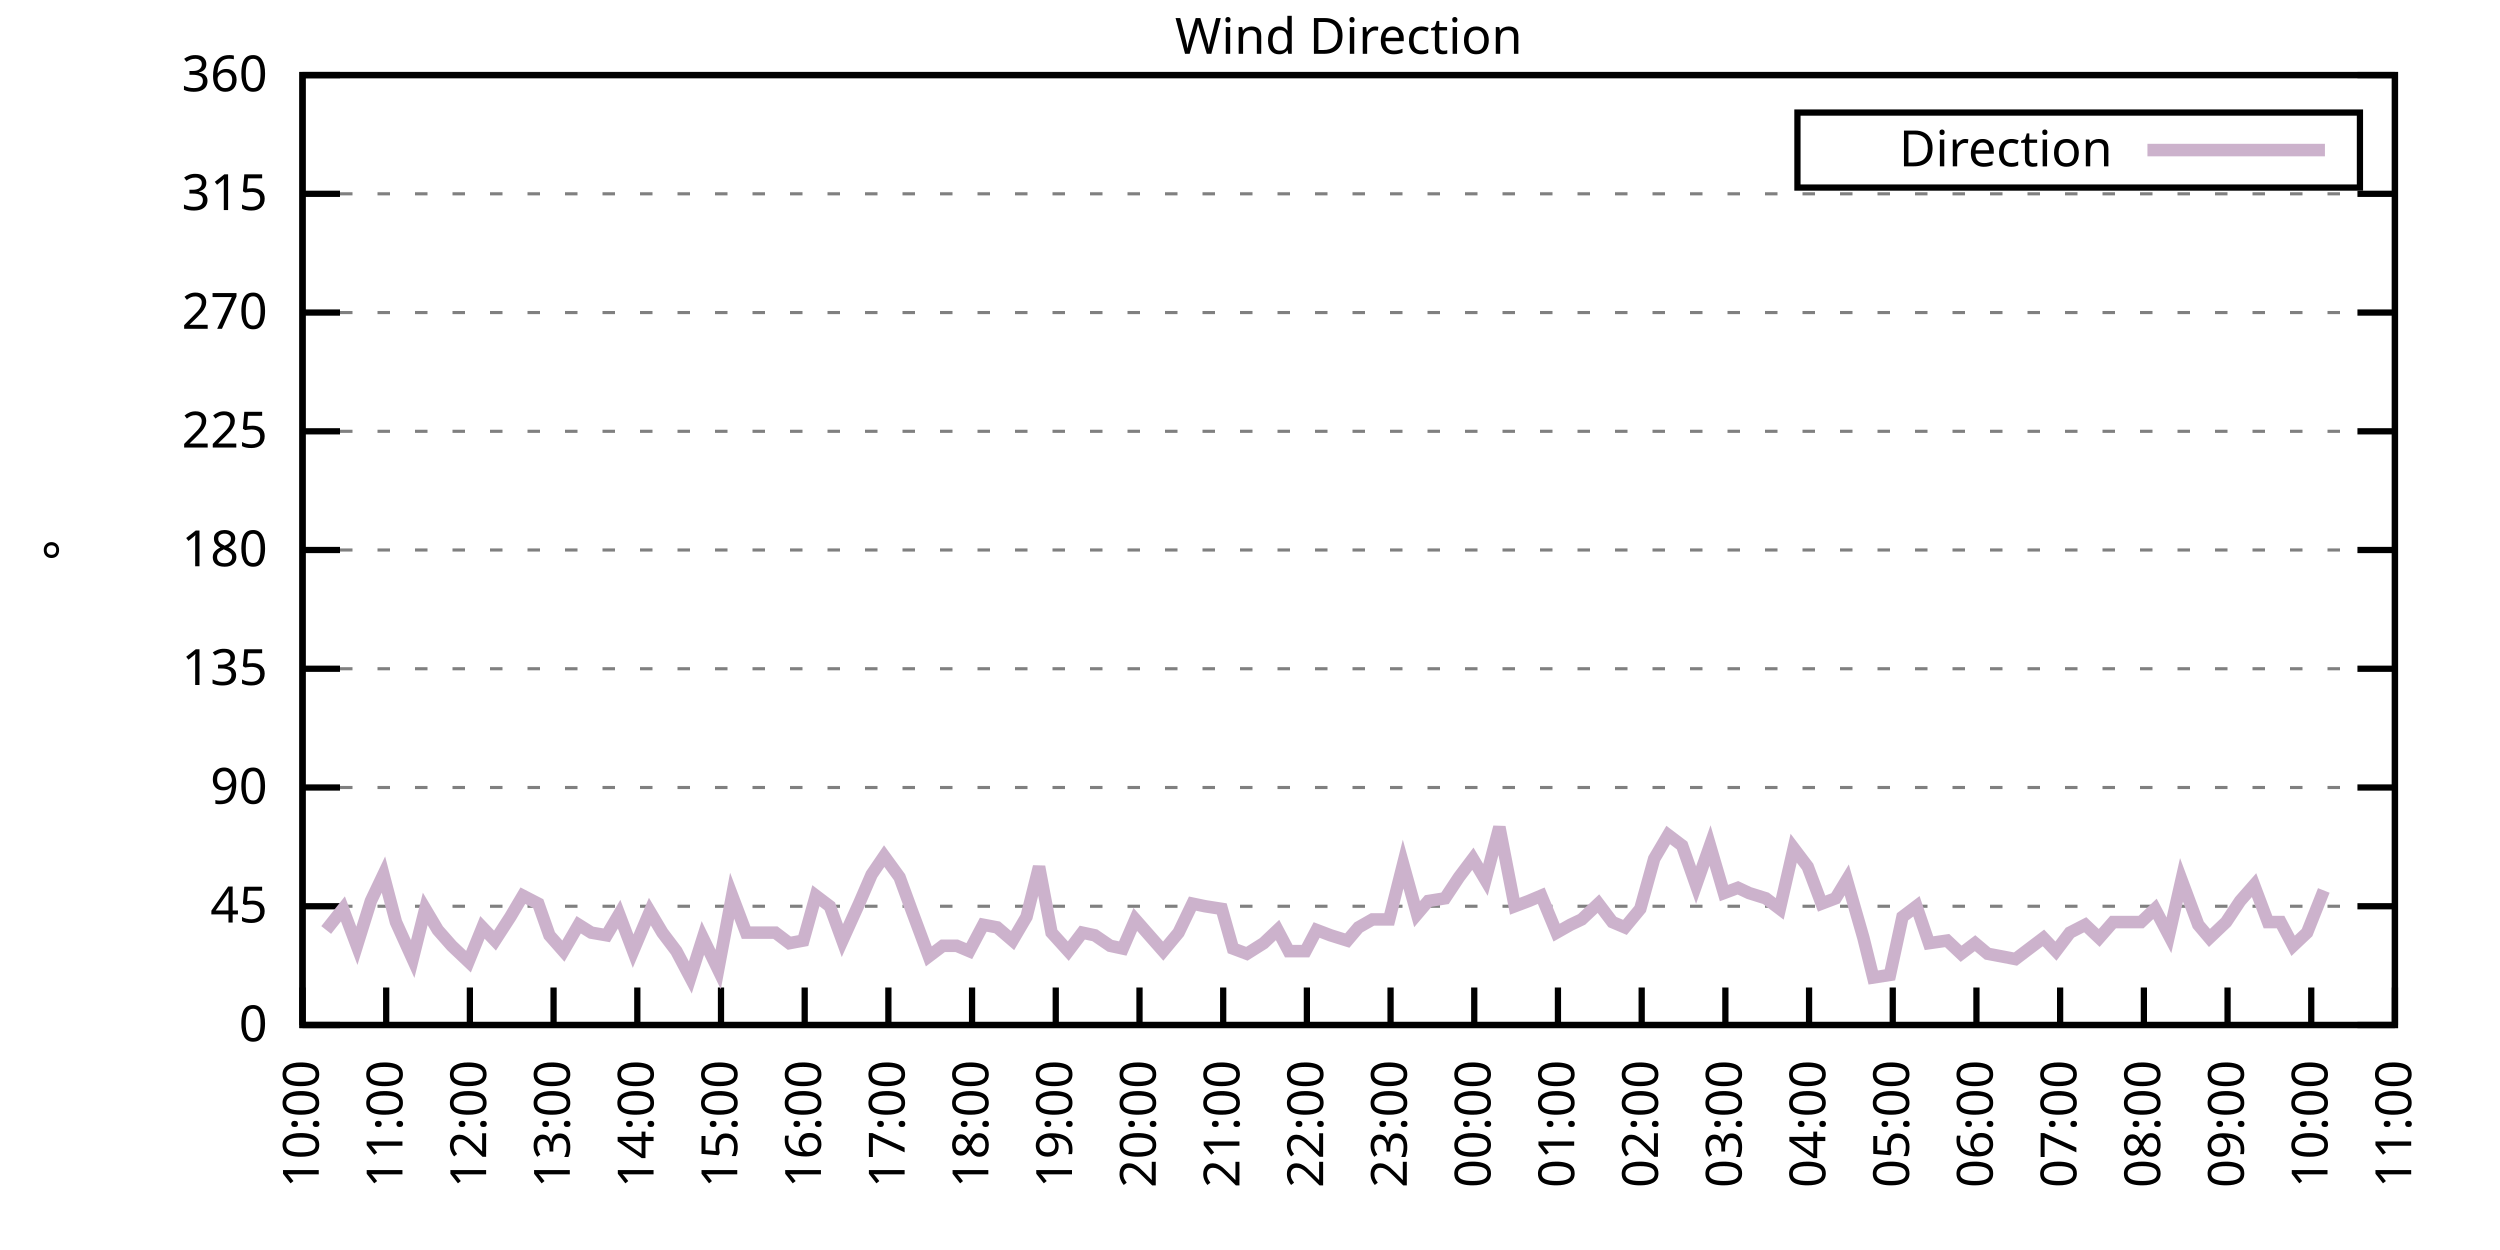
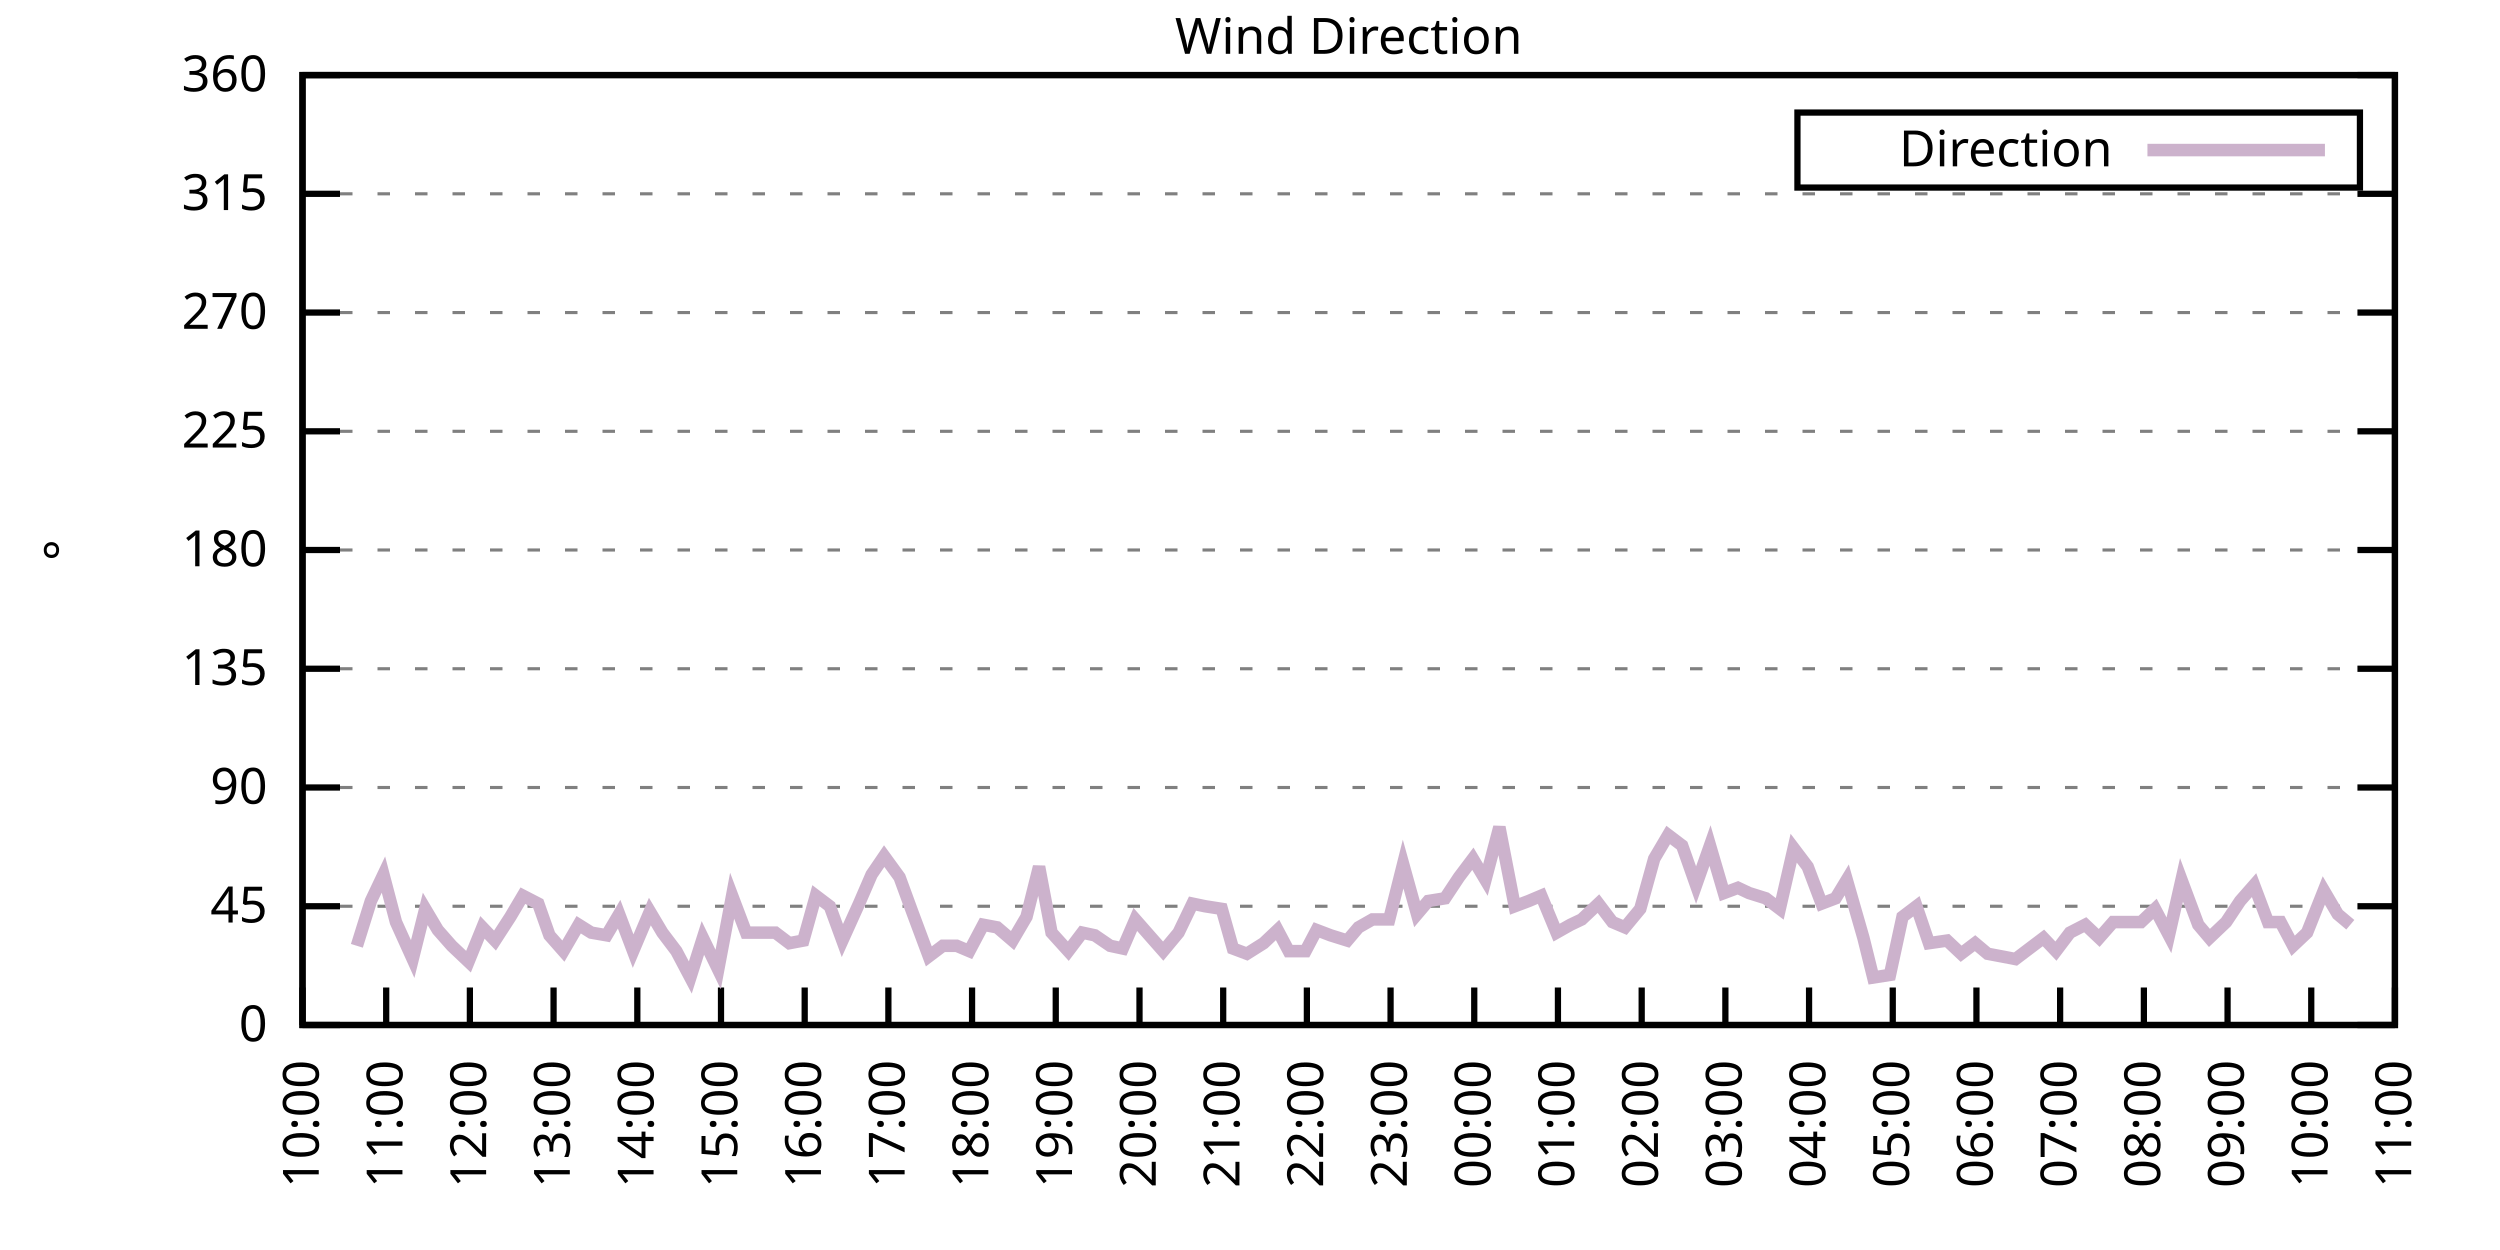
<svg xmlns="http://www.w3.org/2000/svg" xmlns:xlink="http://www.w3.org/1999/xlink" width="400" height="200" viewBox="0 0 400 200">
  <g id="gnuplot_canvas">
    <rect x="0" y="0" width="400" height="200" fill="none" />
    <defs>
      <circle id="gpDot" r="0.5" stroke-width="0.5" stroke="currentColor" />
      <path id="gpPt0" stroke-width="0.333" stroke="currentColor" d="M-1,0 h2 M0,-1 v2" />
      <path id="gpPt1" stroke-width="0.333" stroke="currentColor" d="M-1,-1 L1,1 M1,-1 L-1,1" />
      <path id="gpPt2" stroke-width="0.333" stroke="currentColor" d="M-1,0 L1,0 M0,-1 L0,1 M-1,-1 L1,1 M-1,1 L1,-1" />
      <rect id="gpPt3" stroke-width="0.333" stroke="currentColor" x="-1" y="-1" width="2" height="2" />
      <rect id="gpPt4" stroke-width="0.333" stroke="currentColor" fill="currentColor" x="-1" y="-1" width="2" height="2" />
      <circle id="gpPt5" stroke-width="0.333" stroke="currentColor" cx="0" cy="0" r="1" />
      <use xlink:href="#gpPt5" id="gpPt6" fill="currentColor" stroke="none" />
      <path id="gpPt7" stroke-width="0.333" stroke="currentColor" d="M0,-1.33 L-1.33,0.67 L1.33,0.67 z" />
      <use xlink:href="#gpPt7" id="gpPt8" fill="currentColor" stroke="none" />
      <use xlink:href="#gpPt7" id="gpPt9" stroke="currentColor" transform="rotate(180)" />
      <use xlink:href="#gpPt9" id="gpPt10" fill="currentColor" stroke="none" />
      <use xlink:href="#gpPt3" id="gpPt11" stroke="currentColor" transform="rotate(45)" />
      <use xlink:href="#gpPt11" id="gpPt12" fill="currentColor" stroke="none" />
      <path id="gpPt13" stroke-width="0.333" stroke="currentColor" d="M0,1.330 L1.265,0.411 L0.782,-1.067 L-0.782,-1.076 L-1.265,0.411 z" />
      <use xlink:href="#gpPt13" id="gpPt14" fill="currentColor" stroke="none" />
      <filter id="textbox" filterUnits="objectBoundingBox" x="0" y="0" height="1" width="1">
        <feFlood flood-color="white" flood-opacity="1" result="bgnd" />
        <feComposite in="SourceGraphic" in2="bgnd" operator="atop" />
      </filter>
      <filter id="greybox" filterUnits="objectBoundingBox" x="0" y="0" height="1" width="1">
        <feFlood flood-color="lightgrey" flood-opacity="1" result="grey" />
        <feComposite in="SourceGraphic" in2="grey" operator="atop" />
      </filter>
    </defs>
    <g fill="none" color="white" stroke="currentColor" stroke-width="1.00" stroke-linecap="butt" stroke-linejoin="miter">
</g>
    <g fill="none" color="black" stroke="currentColor" stroke-width="1.00" stroke-linecap="butt" stroke-linejoin="miter">
      <g stroke="none" shape-rendering="crispEdges">
        <polygon fill="rgb(255, 255, 255)" points="48.40,164.00 383.18,164.00 383.18,12.02 48.40,12.02 " />
      </g>
    </g>
    <g fill="none" color="black" stroke="currentColor" stroke-width="1.00" stroke-linecap="butt" stroke-linejoin="miter">
</g>
    <g fill="none" color="black" stroke="black" stroke-width="0.50" stroke-linecap="butt" stroke-linejoin="miter">
</g>
    <g fill="none" color="gray" stroke="currentColor" stroke-width="0.50" stroke-linecap="butt" stroke-linejoin="miter">
      <path stroke="gray" stroke-dasharray="2,4" class="gridline" d="M48.40,164.00 L383.19,164.00  " />
    </g>
    <g fill="none" color="gray" stroke="gray" stroke-width="1.00" stroke-linecap="butt" stroke-linejoin="miter">
</g>
    <g fill="none" color="black" stroke="currentColor" stroke-width="1.00" stroke-linecap="butt" stroke-linejoin="miter">
      <path stroke="black" d="M48.40,164.00 L54.40,164.00 M383.19,164.00 L377.19,164.00  " />
      <g transform="translate(42.80,166.60)" stroke="none" fill="black" font-family="Sans" font-size="8.00" text-anchor="end">
        <text>
          <tspan font-family="Sans"> 0</tspan>
        </text>
      </g>
    </g>
    <g fill="none" color="black" stroke="currentColor" stroke-width="1.00" stroke-linecap="butt" stroke-linejoin="miter">
</g>
    <g fill="none" color="black" stroke="black" stroke-width="0.50" stroke-linecap="butt" stroke-linejoin="miter">
</g>
    <g fill="none" color="gray" stroke="currentColor" stroke-width="0.50" stroke-linecap="butt" stroke-linejoin="miter">
      <path stroke="gray" stroke-dasharray="2,4" class="gridline" d="M48.40,145.00 L383.19,145.00  " />
    </g>
    <g fill="none" color="gray" stroke="gray" stroke-width="1.00" stroke-linecap="butt" stroke-linejoin="miter">
</g>
    <g fill="none" color="black" stroke="currentColor" stroke-width="1.00" stroke-linecap="butt" stroke-linejoin="miter">
      <path stroke="black" d="M48.40,145.00 L54.40,145.00 M383.19,145.00 L377.19,145.00  " />
      <g transform="translate(42.80,147.60)" stroke="none" fill="black" font-family="Sans" font-size="8.00" text-anchor="end">
        <text>
          <tspan font-family="Sans"> 45</tspan>
        </text>
      </g>
    </g>
    <g fill="none" color="black" stroke="currentColor" stroke-width="1.00" stroke-linecap="butt" stroke-linejoin="miter">
</g>
    <g fill="none" color="black" stroke="black" stroke-width="0.50" stroke-linecap="butt" stroke-linejoin="miter">
</g>
    <g fill="none" color="gray" stroke="currentColor" stroke-width="0.50" stroke-linecap="butt" stroke-linejoin="miter">
      <path stroke="gray" stroke-dasharray="2,4" class="gridline" d="M48.40,126.00 L383.19,126.00  " />
    </g>
    <g fill="none" color="gray" stroke="gray" stroke-width="1.00" stroke-linecap="butt" stroke-linejoin="miter">
</g>
    <g fill="none" color="black" stroke="currentColor" stroke-width="1.00" stroke-linecap="butt" stroke-linejoin="miter">
      <path stroke="black" d="M48.40,126.00 L54.40,126.00 M383.19,126.00 L377.19,126.00  " />
      <g transform="translate(42.80,128.60)" stroke="none" fill="black" font-family="Sans" font-size="8.00" text-anchor="end">
        <text>
          <tspan font-family="Sans"> 90</tspan>
        </text>
      </g>
    </g>
    <g fill="none" color="black" stroke="currentColor" stroke-width="1.00" stroke-linecap="butt" stroke-linejoin="miter">
</g>
    <g fill="none" color="black" stroke="black" stroke-width="0.50" stroke-linecap="butt" stroke-linejoin="miter">
</g>
    <g fill="none" color="gray" stroke="currentColor" stroke-width="0.50" stroke-linecap="butt" stroke-linejoin="miter">
      <path stroke="gray" stroke-dasharray="2,4" class="gridline" d="M48.40,107.00 L383.19,107.00  " />
    </g>
    <g fill="none" color="gray" stroke="gray" stroke-width="1.00" stroke-linecap="butt" stroke-linejoin="miter">
</g>
    <g fill="none" color="black" stroke="currentColor" stroke-width="1.00" stroke-linecap="butt" stroke-linejoin="miter">
      <path stroke="black" d="M48.40,107.00 L54.40,107.00 M383.19,107.00 L377.19,107.00  " />
      <g transform="translate(42.80,109.60)" stroke="none" fill="black" font-family="Sans" font-size="8.00" text-anchor="end">
        <text>
          <tspan font-family="Sans"> 135</tspan>
        </text>
      </g>
    </g>
    <g fill="none" color="black" stroke="currentColor" stroke-width="1.00" stroke-linecap="butt" stroke-linejoin="miter">
</g>
    <g fill="none" color="black" stroke="black" stroke-width="0.50" stroke-linecap="butt" stroke-linejoin="miter">
</g>
    <g fill="none" color="gray" stroke="currentColor" stroke-width="0.50" stroke-linecap="butt" stroke-linejoin="miter">
      <path stroke="gray" stroke-dasharray="2,4" class="gridline" d="M48.40,88.00 L383.19,88.00  " />
    </g>
    <g fill="none" color="gray" stroke="gray" stroke-width="1.00" stroke-linecap="butt" stroke-linejoin="miter">
</g>
    <g fill="none" color="black" stroke="currentColor" stroke-width="1.00" stroke-linecap="butt" stroke-linejoin="miter">
      <path stroke="black" d="M48.40,88.00 L54.40,88.00 M383.19,88.00 L377.19,88.00  " />
      <g transform="translate(42.80,90.60)" stroke="none" fill="black" font-family="Sans" font-size="8.00" text-anchor="end">
        <text>
          <tspan font-family="Sans"> 180</tspan>
        </text>
      </g>
    </g>
    <g fill="none" color="black" stroke="currentColor" stroke-width="1.00" stroke-linecap="butt" stroke-linejoin="miter">
</g>
    <g fill="none" color="black" stroke="black" stroke-width="0.50" stroke-linecap="butt" stroke-linejoin="miter">
</g>
    <g fill="none" color="gray" stroke="currentColor" stroke-width="0.50" stroke-linecap="butt" stroke-linejoin="miter">
      <path stroke="gray" stroke-dasharray="2,4" class="gridline" d="M48.40,69.01 L383.19,69.01  " />
    </g>
    <g fill="none" color="gray" stroke="gray" stroke-width="1.00" stroke-linecap="butt" stroke-linejoin="miter">
</g>
    <g fill="none" color="black" stroke="currentColor" stroke-width="1.00" stroke-linecap="butt" stroke-linejoin="miter">
      <path stroke="black" d="M48.40,69.01 L54.40,69.01 M383.19,69.01 L377.19,69.01  " />
      <g transform="translate(42.80,71.61)" stroke="none" fill="black" font-family="Sans" font-size="8.00" text-anchor="end">
        <text>
          <tspan font-family="Sans"> 225</tspan>
        </text>
      </g>
    </g>
    <g fill="none" color="black" stroke="currentColor" stroke-width="1.00" stroke-linecap="butt" stroke-linejoin="miter">
</g>
    <g fill="none" color="black" stroke="black" stroke-width="0.50" stroke-linecap="butt" stroke-linejoin="miter">
</g>
    <g fill="none" color="gray" stroke="currentColor" stroke-width="0.50" stroke-linecap="butt" stroke-linejoin="miter">
      <path stroke="gray" stroke-dasharray="2,4" class="gridline" d="M48.40,50.01 L383.19,50.01  " />
    </g>
    <g fill="none" color="gray" stroke="gray" stroke-width="1.00" stroke-linecap="butt" stroke-linejoin="miter">
</g>
    <g fill="none" color="black" stroke="currentColor" stroke-width="1.00" stroke-linecap="butt" stroke-linejoin="miter">
      <path stroke="black" d="M48.40,50.01 L54.40,50.01 M383.19,50.01 L377.19,50.01  " />
      <g transform="translate(42.80,52.61)" stroke="none" fill="black" font-family="Sans" font-size="8.00" text-anchor="end">
        <text>
          <tspan font-family="Sans"> 270</tspan>
        </text>
      </g>
    </g>
    <g fill="none" color="black" stroke="currentColor" stroke-width="1.00" stroke-linecap="butt" stroke-linejoin="miter">
</g>
    <g fill="none" color="black" stroke="black" stroke-width="0.50" stroke-linecap="butt" stroke-linejoin="miter">
</g>
    <g fill="none" color="gray" stroke="currentColor" stroke-width="0.50" stroke-linecap="butt" stroke-linejoin="miter">
      <path stroke="gray" stroke-dasharray="2,4" class="gridline" d="M48.40,31.01 L383.19,31.01  " />
    </g>
    <g fill="none" color="gray" stroke="gray" stroke-width="1.00" stroke-linecap="butt" stroke-linejoin="miter">
</g>
    <g fill="none" color="black" stroke="currentColor" stroke-width="1.00" stroke-linecap="butt" stroke-linejoin="miter">
      <path stroke="black" d="M48.40,31.01 L54.40,31.01 M383.19,31.01 L377.19,31.01  " />
      <g transform="translate(42.80,33.61)" stroke="none" fill="black" font-family="Sans" font-size="8.00" text-anchor="end">
        <text>
          <tspan font-family="Sans"> 315</tspan>
        </text>
      </g>
    </g>
    <g fill="none" color="black" stroke="currentColor" stroke-width="1.00" stroke-linecap="butt" stroke-linejoin="miter">
</g>
    <g fill="none" color="black" stroke="black" stroke-width="0.50" stroke-linecap="butt" stroke-linejoin="miter">
</g>
    <g fill="none" color="gray" stroke="currentColor" stroke-width="0.50" stroke-linecap="butt" stroke-linejoin="miter">
      <path stroke="gray" stroke-dasharray="2,4" class="gridline" d="M48.40,12.01 L383.19,12.01  " />
    </g>
    <g fill="none" color="gray" stroke="gray" stroke-width="1.00" stroke-linecap="butt" stroke-linejoin="miter">
</g>
    <g fill="none" color="black" stroke="currentColor" stroke-width="1.00" stroke-linecap="butt" stroke-linejoin="miter">
      <path stroke="black" d="M48.40,12.01 L54.40,12.01 M383.19,12.01 L377.19,12.01  " />
      <g transform="translate(42.80,14.61)" stroke="none" fill="black" font-family="Sans" font-size="8.00" text-anchor="end">
        <text>
          <tspan font-family="Sans"> 360</tspan>
        </text>
      </g>
    </g>
    <g fill="none" color="black" stroke="currentColor" stroke-width="1.00" stroke-linecap="butt" stroke-linejoin="miter">
      <path stroke="black" d="M48.40,164.00 L48.40,158.00  " />
      <g transform="translate(51.00,169.60) rotate(270.00)" stroke="none" fill="black" font-family="Sans" font-size="8.00" text-anchor="end">
        <text>
          <tspan font-family="Sans">10:00</tspan>
        </text>
      </g>
    </g>
    <g fill="none" color="black" stroke="currentColor" stroke-width="1.00" stroke-linecap="butt" stroke-linejoin="miter">
      <path stroke="black" d="M61.79,164.00 L61.79,158.00  " />
      <g transform="translate(64.39,169.60) rotate(270.00)" stroke="none" fill="black" font-family="Sans" font-size="8.00" text-anchor="end">
        <text>
          <tspan font-family="Sans">11:00</tspan>
        </text>
      </g>
    </g>
    <g fill="none" color="black" stroke="currentColor" stroke-width="1.00" stroke-linecap="butt" stroke-linejoin="miter">
      <path stroke="black" d="M75.18,164.00 L75.18,158.00  " />
      <g transform="translate(77.78,169.60) rotate(270.00)" stroke="none" fill="black" font-family="Sans" font-size="8.00" text-anchor="end">
        <text>
          <tspan font-family="Sans">12:00</tspan>
        </text>
      </g>
    </g>
    <g fill="none" color="black" stroke="currentColor" stroke-width="1.00" stroke-linecap="butt" stroke-linejoin="miter">
      <path stroke="black" d="M88.57,164.00 L88.57,158.00  " />
      <g transform="translate(91.17,169.60) rotate(270.00)" stroke="none" fill="black" font-family="Sans" font-size="8.00" text-anchor="end">
        <text>
          <tspan font-family="Sans">13:00</tspan>
        </text>
      </g>
    </g>
    <g fill="none" color="black" stroke="currentColor" stroke-width="1.00" stroke-linecap="butt" stroke-linejoin="miter">
      <path stroke="black" d="M101.97,164.00 L101.97,158.00  " />
      <g transform="translate(104.57,169.60) rotate(270.00)" stroke="none" fill="black" font-family="Sans" font-size="8.00" text-anchor="end">
        <text>
          <tspan font-family="Sans">14:00</tspan>
        </text>
      </g>
    </g>
    <g fill="none" color="black" stroke="currentColor" stroke-width="1.00" stroke-linecap="butt" stroke-linejoin="miter">
      <path stroke="black" d="M115.36,164.00 L115.36,158.00  " />
      <g transform="translate(117.96,169.60) rotate(270.00)" stroke="none" fill="black" font-family="Sans" font-size="8.00" text-anchor="end">
        <text>
          <tspan font-family="Sans">15:00</tspan>
        </text>
      </g>
    </g>
    <g fill="none" color="black" stroke="currentColor" stroke-width="1.00" stroke-linecap="butt" stroke-linejoin="miter">
      <path stroke="black" d="M128.75,164.00 L128.75,158.00  " />
      <g transform="translate(131.35,169.60) rotate(270.00)" stroke="none" fill="black" font-family="Sans" font-size="8.00" text-anchor="end">
        <text>
          <tspan font-family="Sans">16:00</tspan>
        </text>
      </g>
    </g>
    <g fill="none" color="black" stroke="currentColor" stroke-width="1.00" stroke-linecap="butt" stroke-linejoin="miter">
      <path stroke="black" d="M142.14,164.00 L142.14,158.00  " />
      <g transform="translate(144.74,169.60) rotate(270.00)" stroke="none" fill="black" font-family="Sans" font-size="8.00" text-anchor="end">
        <text>
          <tspan font-family="Sans">17:00</tspan>
        </text>
      </g>
    </g>
    <g fill="none" color="black" stroke="currentColor" stroke-width="1.00" stroke-linecap="butt" stroke-linejoin="miter">
      <path stroke="black" d="M155.53,164.00 L155.53,158.00  " />
      <g transform="translate(158.13,169.60) rotate(270.00)" stroke="none" fill="black" font-family="Sans" font-size="8.00" text-anchor="end">
        <text>
          <tspan font-family="Sans">18:00</tspan>
        </text>
      </g>
    </g>
    <g fill="none" color="black" stroke="currentColor" stroke-width="1.00" stroke-linecap="butt" stroke-linejoin="miter">
      <path stroke="black" d="M168.92,164.00 L168.92,158.00  " />
      <g transform="translate(171.52,169.60) rotate(270.00)" stroke="none" fill="black" font-family="Sans" font-size="8.00" text-anchor="end">
        <text>
          <tspan font-family="Sans">19:00</tspan>
        </text>
      </g>
    </g>
    <g fill="none" color="black" stroke="currentColor" stroke-width="1.00" stroke-linecap="butt" stroke-linejoin="miter">
      <path stroke="black" d="M182.32,164.00 L182.32,158.00  " />
      <g transform="translate(184.92,169.60) rotate(270.00)" stroke="none" fill="black" font-family="Sans" font-size="8.00" text-anchor="end">
        <text>
          <tspan font-family="Sans">20:00</tspan>
        </text>
      </g>
    </g>
    <g fill="none" color="black" stroke="currentColor" stroke-width="1.00" stroke-linecap="butt" stroke-linejoin="miter">
      <path stroke="black" d="M195.71,164.00 L195.71,158.00  " />
      <g transform="translate(198.31,169.60) rotate(270.00)" stroke="none" fill="black" font-family="Sans" font-size="8.00" text-anchor="end">
        <text>
          <tspan font-family="Sans">21:00</tspan>
        </text>
      </g>
    </g>
    <g fill="none" color="black" stroke="currentColor" stroke-width="1.00" stroke-linecap="butt" stroke-linejoin="miter">
      <path stroke="black" d="M209.10,164.00 L209.10,158.00  " />
      <g transform="translate(211.70,169.60) rotate(270.00)" stroke="none" fill="black" font-family="Sans" font-size="8.00" text-anchor="end">
        <text>
          <tspan font-family="Sans">22:00</tspan>
        </text>
      </g>
    </g>
    <g fill="none" color="black" stroke="currentColor" stroke-width="1.00" stroke-linecap="butt" stroke-linejoin="miter">
      <path stroke="black" d="M222.49,164.00 L222.49,158.00  " />
      <g transform="translate(225.09,169.60) rotate(270.00)" stroke="none" fill="black" font-family="Sans" font-size="8.00" text-anchor="end">
        <text>
          <tspan font-family="Sans">23:00</tspan>
        </text>
      </g>
    </g>
    <g fill="none" color="black" stroke="currentColor" stroke-width="1.00" stroke-linecap="butt" stroke-linejoin="miter">
      <path stroke="black" d="M235.88,164.00 L235.88,158.00  " />
      <g transform="translate(238.48,169.60) rotate(270.00)" stroke="none" fill="black" font-family="Sans" font-size="8.00" text-anchor="end">
        <text>
          <tspan font-family="Sans">00:00</tspan>
        </text>
      </g>
    </g>
    <g fill="none" color="black" stroke="currentColor" stroke-width="1.00" stroke-linecap="butt" stroke-linejoin="miter">
      <path stroke="black" d="M249.27,164.00 L249.27,158.00  " />
      <g transform="translate(251.87,169.60) rotate(270.00)" stroke="none" fill="black" font-family="Sans" font-size="8.00" text-anchor="end">
        <text>
          <tspan font-family="Sans">01:00</tspan>
        </text>
      </g>
    </g>
    <g fill="none" color="black" stroke="currentColor" stroke-width="1.00" stroke-linecap="butt" stroke-linejoin="miter">
      <path stroke="black" d="M262.67,164.00 L262.67,158.00  " />
      <g transform="translate(265.27,169.60) rotate(270.00)" stroke="none" fill="black" font-family="Sans" font-size="8.00" text-anchor="end">
        <text>
          <tspan font-family="Sans">02:00</tspan>
        </text>
      </g>
    </g>
    <g fill="none" color="black" stroke="currentColor" stroke-width="1.00" stroke-linecap="butt" stroke-linejoin="miter">
      <path stroke="black" d="M276.06,164.00 L276.06,158.00  " />
      <g transform="translate(278.66,169.60) rotate(270.00)" stroke="none" fill="black" font-family="Sans" font-size="8.00" text-anchor="end">
        <text>
          <tspan font-family="Sans">03:00</tspan>
        </text>
      </g>
    </g>
    <g fill="none" color="black" stroke="currentColor" stroke-width="1.00" stroke-linecap="butt" stroke-linejoin="miter">
      <path stroke="black" d="M289.45,164.00 L289.45,158.00  " />
      <g transform="translate(292.05,169.60) rotate(270.00)" stroke="none" fill="black" font-family="Sans" font-size="8.00" text-anchor="end">
        <text>
          <tspan font-family="Sans">04:00</tspan>
        </text>
      </g>
    </g>
    <g fill="none" color="black" stroke="currentColor" stroke-width="1.00" stroke-linecap="butt" stroke-linejoin="miter">
      <path stroke="black" d="M302.84,164.00 L302.84,158.00  " />
      <g transform="translate(305.44,169.60) rotate(270.00)" stroke="none" fill="black" font-family="Sans" font-size="8.00" text-anchor="end">
        <text>
          <tspan font-family="Sans">05:00</tspan>
        </text>
      </g>
    </g>
    <g fill="none" color="black" stroke="currentColor" stroke-width="1.00" stroke-linecap="butt" stroke-linejoin="miter">
      <path stroke="black" d="M316.23,164.00 L316.23,158.00  " />
      <g transform="translate(318.83,169.60) rotate(270.00)" stroke="none" fill="black" font-family="Sans" font-size="8.00" text-anchor="end">
        <text>
          <tspan font-family="Sans">06:00</tspan>
        </text>
      </g>
    </g>
    <g fill="none" color="black" stroke="currentColor" stroke-width="1.00" stroke-linecap="butt" stroke-linejoin="miter">
      <path stroke="black" d="M329.62,164.00 L329.62,158.00  " />
      <g transform="translate(332.22,169.60) rotate(270.00)" stroke="none" fill="black" font-family="Sans" font-size="8.00" text-anchor="end">
        <text>
          <tspan font-family="Sans">07:00</tspan>
        </text>
      </g>
    </g>
    <g fill="none" color="black" stroke="currentColor" stroke-width="1.00" stroke-linecap="butt" stroke-linejoin="miter">
      <path stroke="black" d="M343.02,164.00 L343.02,158.00  " />
      <g transform="translate(345.62,169.60) rotate(270.00)" stroke="none" fill="black" font-family="Sans" font-size="8.00" text-anchor="end">
        <text>
          <tspan font-family="Sans">08:00</tspan>
        </text>
      </g>
    </g>
    <g fill="none" color="black" stroke="currentColor" stroke-width="1.00" stroke-linecap="butt" stroke-linejoin="miter">
      <path stroke="black" d="M356.41,164.00 L356.41,158.00  " />
      <g transform="translate(359.01,169.60) rotate(270.00)" stroke="none" fill="black" font-family="Sans" font-size="8.00" text-anchor="end">
        <text>
          <tspan font-family="Sans">09:00</tspan>
        </text>
      </g>
    </g>
    <g fill="none" color="black" stroke="currentColor" stroke-width="1.00" stroke-linecap="butt" stroke-linejoin="miter">
      <path stroke="black" d="M369.80,164.00 L369.80,158.00  " />
      <g transform="translate(372.40,169.60) rotate(270.00)" stroke="none" fill="black" font-family="Sans" font-size="8.00" text-anchor="end">
        <text>
          <tspan font-family="Sans">10:00</tspan>
        </text>
      </g>
    </g>
    <g fill="none" color="black" stroke="currentColor" stroke-width="1.00" stroke-linecap="butt" stroke-linejoin="miter">
      <path stroke="black" d="M383.19,164.00 L383.19,158.00  " />
      <g transform="translate(385.79,169.60) rotate(270.00)" stroke="none" fill="black" font-family="Sans" font-size="8.00" text-anchor="end">
        <text>
          <tspan font-family="Sans">11:00</tspan>
        </text>
      </g>
    </g>
    <g fill="none" color="black" stroke="currentColor" stroke-width="1.00" stroke-linecap="butt" stroke-linejoin="miter">
</g>
    <g fill="none" color="black" stroke="currentColor" stroke-width="1.00" stroke-linecap="butt" stroke-linejoin="miter">
      <path stroke="black" d="M48.40,12.01 L48.40,164.00 L383.19,164.00 L383.19,12.01 L48.40,12.01 Z  " />
    </g>
    <g fill="none" color="black" stroke="currentColor" stroke-width="1.00" stroke-linecap="butt" stroke-linejoin="miter">
</g>
    <g fill="none" color="black" stroke="currentColor" stroke-width="1.00" stroke-linecap="butt" stroke-linejoin="miter">
      <path stroke="black" d="M287.59,30.01 L287.59,18.01 L377.59,18.01 L377.59,30.01 L287.59,30.01 Z  " />
    </g>
    <g id="Wind_direction_plot_1">
      <g fill="none" color="white" stroke="black" stroke-width="2.00" stroke-linecap="butt" stroke-linejoin="miter">
</g>
      <g fill="none" color="black" stroke="currentColor" stroke-width="2.00" stroke-linecap="butt" stroke-linejoin="miter">
        <g transform="translate(337.99,26.61)" stroke="none" fill="black" font-family="Sans" font-size="8.00" text-anchor="end">
          <text>
            <tspan font-family="Sans">Direction</tspan>
          </text>
        </g>
      </g>
      <g fill="none" color="black" stroke="currentColor" stroke-width="2.00" stroke-linecap="butt" stroke-linejoin="miter">
-         <path stroke="rgb(204, 178, 204)" d="M343.59,24.01 L371.99,24.01 M52.19,148.80 L54.87,145.42 L57.10,151.33 L59.34,144.16 L61.35,139.93 L63.35,147.53   L66.03,153.45 L68.04,145.42 L70.05,148.80 L72.28,151.33 L74.96,153.87 L77.19,148.38 L79.20,150.49 L81.66,146.69   L83.66,143.31 L86.12,144.58 L87.91,149.65 L90.14,152.18 L92.59,147.96 L94.60,149.22 L97.06,149.65 L99.06,146.27   L101.30,152.18 L103.98,145.85 L105.98,149.22 L108.22,152.18 L110.45,156.40 L112.46,150.07 L114.91,155.13 L117.14,143.31   L119.38,149.22 L121.38,149.22 L124.06,149.22 L126.29,150.91 L128.53,150.49 L130.54,143.31 L132.77,145.00 L134.78,150.49   L137.45,144.58 L139.46,139.93 L141.47,136.98 L143.93,140.36 L145.94,145.85 L148.61,153.02 L150.85,151.33 L153.08,151.33   L155.09,152.18 L157.32,147.96 L159.55,148.38 L162.01,150.49 L164.24,146.69 L166.25,138.67 L168.25,149.22 L170.93,152.18   L173.17,149.22 L175.17,149.65 L177.63,151.33 L179.64,151.76 L181.65,147.11 L183.88,149.65 L186.11,152.18 L188.57,149.22   L190.80,144.58 L192.81,145.00 L195.48,145.42 L197.27,151.76 L199.50,152.60 L202.18,150.91 L204.41,148.80 L206.20,152.18   L208.88,152.18 L210.66,148.80 L212.89,149.65 L215.57,150.49 L217.36,148.38 L219.59,147.11 L222.27,147.11 L224.50,138.25   L226.73,146.27 L228.52,144.16 L231.20,143.73 L233.43,140.36 L235.66,137.40 L237.67,140.78 L239.90,132.34 L242.36,145.00   L244.59,144.16 L246.60,143.31 L249.05,149.22 L251.28,147.96 L253.07,147.11 L255.75,144.58 L257.98,147.53 L259.99,148.38   L262.44,145.42 L264.67,137.40 L266.91,133.60 L269.14,135.29 L271.37,141.62 L273.60,135.29 L275.83,142.89 L278.07,142.05   L279.85,142.89 L282.53,143.73 L284.76,145.42 L286.99,135.71 L289.23,138.67 L291.46,144.58 L293.69,143.73 L295.48,140.78   L298.15,150.07 L299.72,156.40 L302.39,155.98 L304.40,146.69 L306.63,145.00 L308.64,150.91 L311.54,150.49 L313.78,152.60   L316.01,150.91 L318.02,152.60 L320.25,153.02 L322.48,153.45 L324.71,151.76 L326.95,150.07 L328.95,152.18 L331.19,149.22   L333.64,147.96 L335.87,150.07 L338.10,147.53 L340.56,147.53 L342.57,147.53 L344.80,145.42 L347.03,149.65 L349.04,140.78   L351.72,147.96 L353.51,150.07 L356.18,147.53 L358.42,144.16 L360.65,141.62 L362.88,147.53 L364.89,147.53 L366.90,151.33   L369.13,149.22 L371.81,142.47  " />
+         <path stroke="rgb(204, 178, 204)" d="M343.59,24.01 L371.99,24.01 M57.10,151.33 L59.34,144.16 L61.35,139.93 L63.35,147.53 L66.03,153.45 L68.04,145.42   L70.05,148.80 L72.28,151.33 L74.96,153.87 L77.19,148.38 L79.20,150.49 L81.66,146.69 L83.66,143.31 L86.12,144.58   L87.91,149.65 L90.14,152.18 L92.59,147.96 L94.60,149.22 L97.06,149.65 L99.06,146.27 L101.30,152.18 L103.98,145.85   L105.98,149.22 L108.22,152.18 L110.45,156.40 L112.46,150.07 L114.91,155.13 L117.14,143.31 L119.38,149.22 L121.38,149.22   L124.06,149.22 L126.29,150.91 L128.53,150.49 L130.54,143.31 L132.77,145.00 L134.78,150.49 L137.45,144.58 L139.46,139.93   L141.47,136.98 L143.93,140.36 L145.94,145.85 L148.61,153.02 L150.85,151.33 L153.08,151.33 L155.09,152.18 L157.32,147.96   L159.55,148.38 L162.01,150.49 L164.24,146.69 L166.25,138.67 L168.25,149.22 L170.93,152.18 L173.17,149.22 L175.17,149.65   L177.63,151.33 L179.64,151.76 L181.65,147.11 L183.88,149.65 L186.11,152.18 L188.57,149.22 L190.80,144.58 L192.81,145.00   L195.48,145.42 L197.27,151.76 L199.50,152.60 L202.18,150.91 L204.41,148.80 L206.20,152.18 L208.88,152.18 L210.66,148.80   L212.89,149.65 L215.57,150.49 L217.36,148.38 L219.59,147.11 L222.27,147.11 L224.50,138.25 L226.73,146.27 L228.52,144.16   L231.20,143.73 L233.43,140.36 L235.66,137.40 L237.67,140.78 L239.90,132.34 L242.36,145.00 L244.59,144.16 L246.60,143.31   L249.05,149.22 L251.28,147.96 L253.07,147.11 L255.75,144.58 L257.98,147.53 L259.99,148.38 L262.44,145.42 L264.67,137.40   L266.91,133.60 L269.14,135.29 L271.37,141.62 L273.60,135.29 L275.83,142.89 L278.07,142.05 L279.85,142.89 L282.53,143.73   L284.76,145.42 L286.99,135.71 L289.23,138.67 L291.46,144.58 L293.69,143.73 L295.48,140.78 L298.15,150.07 L299.72,156.40   L302.39,155.98 L304.40,146.69 L306.63,145.00 L308.64,150.91 L311.54,150.49 L313.78,152.60 L316.01,150.91 L318.02,152.60   L320.25,153.02 L322.48,153.45 L324.71,151.76 L326.95,150.07 L328.95,152.18 L331.19,149.22 L333.64,147.96 L335.87,150.07   L338.10,147.53 L340.56,147.53 L342.57,147.53 L344.80,145.42 L347.03,149.65 L349.04,140.78 L351.72,147.96 L353.51,150.07   L356.18,147.53 L358.42,144.16 L360.65,141.62 L362.88,147.53 L364.89,147.53 L366.90,151.33 L369.13,149.22 L371.81,142.47   L374.04,146.27 L376.05,147.96  " />
      </g>
    </g>
    <g fill="none" color="black" stroke="currentColor" stroke-width="2.00" stroke-linecap="butt" stroke-linejoin="miter">
</g>
    <g fill="none" color="black" stroke="black" stroke-width="1.00" stroke-linecap="butt" stroke-linejoin="miter">
</g>
    <g fill="none" color="black" stroke="currentColor" stroke-width="1.00" stroke-linecap="butt" stroke-linejoin="miter">
      <path stroke="black" d="M48.40,12.01 L48.40,164.00 L383.19,164.00 L383.19,12.01 L48.40,12.01 Z  " />
      <g transform="translate(12.80,88.01) rotate(270.00)" stroke="none" fill="black" font-family="Sans" font-size="8.00" text-anchor="middle">
        <text>
          <tspan font-family="Sans">°</tspan>
        </text>
      </g>
    </g>
    <g fill="none" color="black" stroke="currentColor" stroke-width="1.00" stroke-linecap="butt" stroke-linejoin="miter">
</g>
    <g fill="none" color="black" stroke="currentColor" stroke-width="1.00" stroke-linecap="butt" stroke-linejoin="miter">
      <g transform="translate(215.79,8.61)" stroke="none" fill="black" font-family="Sans" font-size="8.00" text-anchor="middle">
        <text>
          <tspan font-family="Sans">Wind Direction</tspan>
        </text>
      </g>
    </g>
    <g fill="none" color="black" stroke="currentColor" stroke-width="1.00" stroke-linecap="butt" stroke-linejoin="miter">
</g>
  </g>
</svg>
